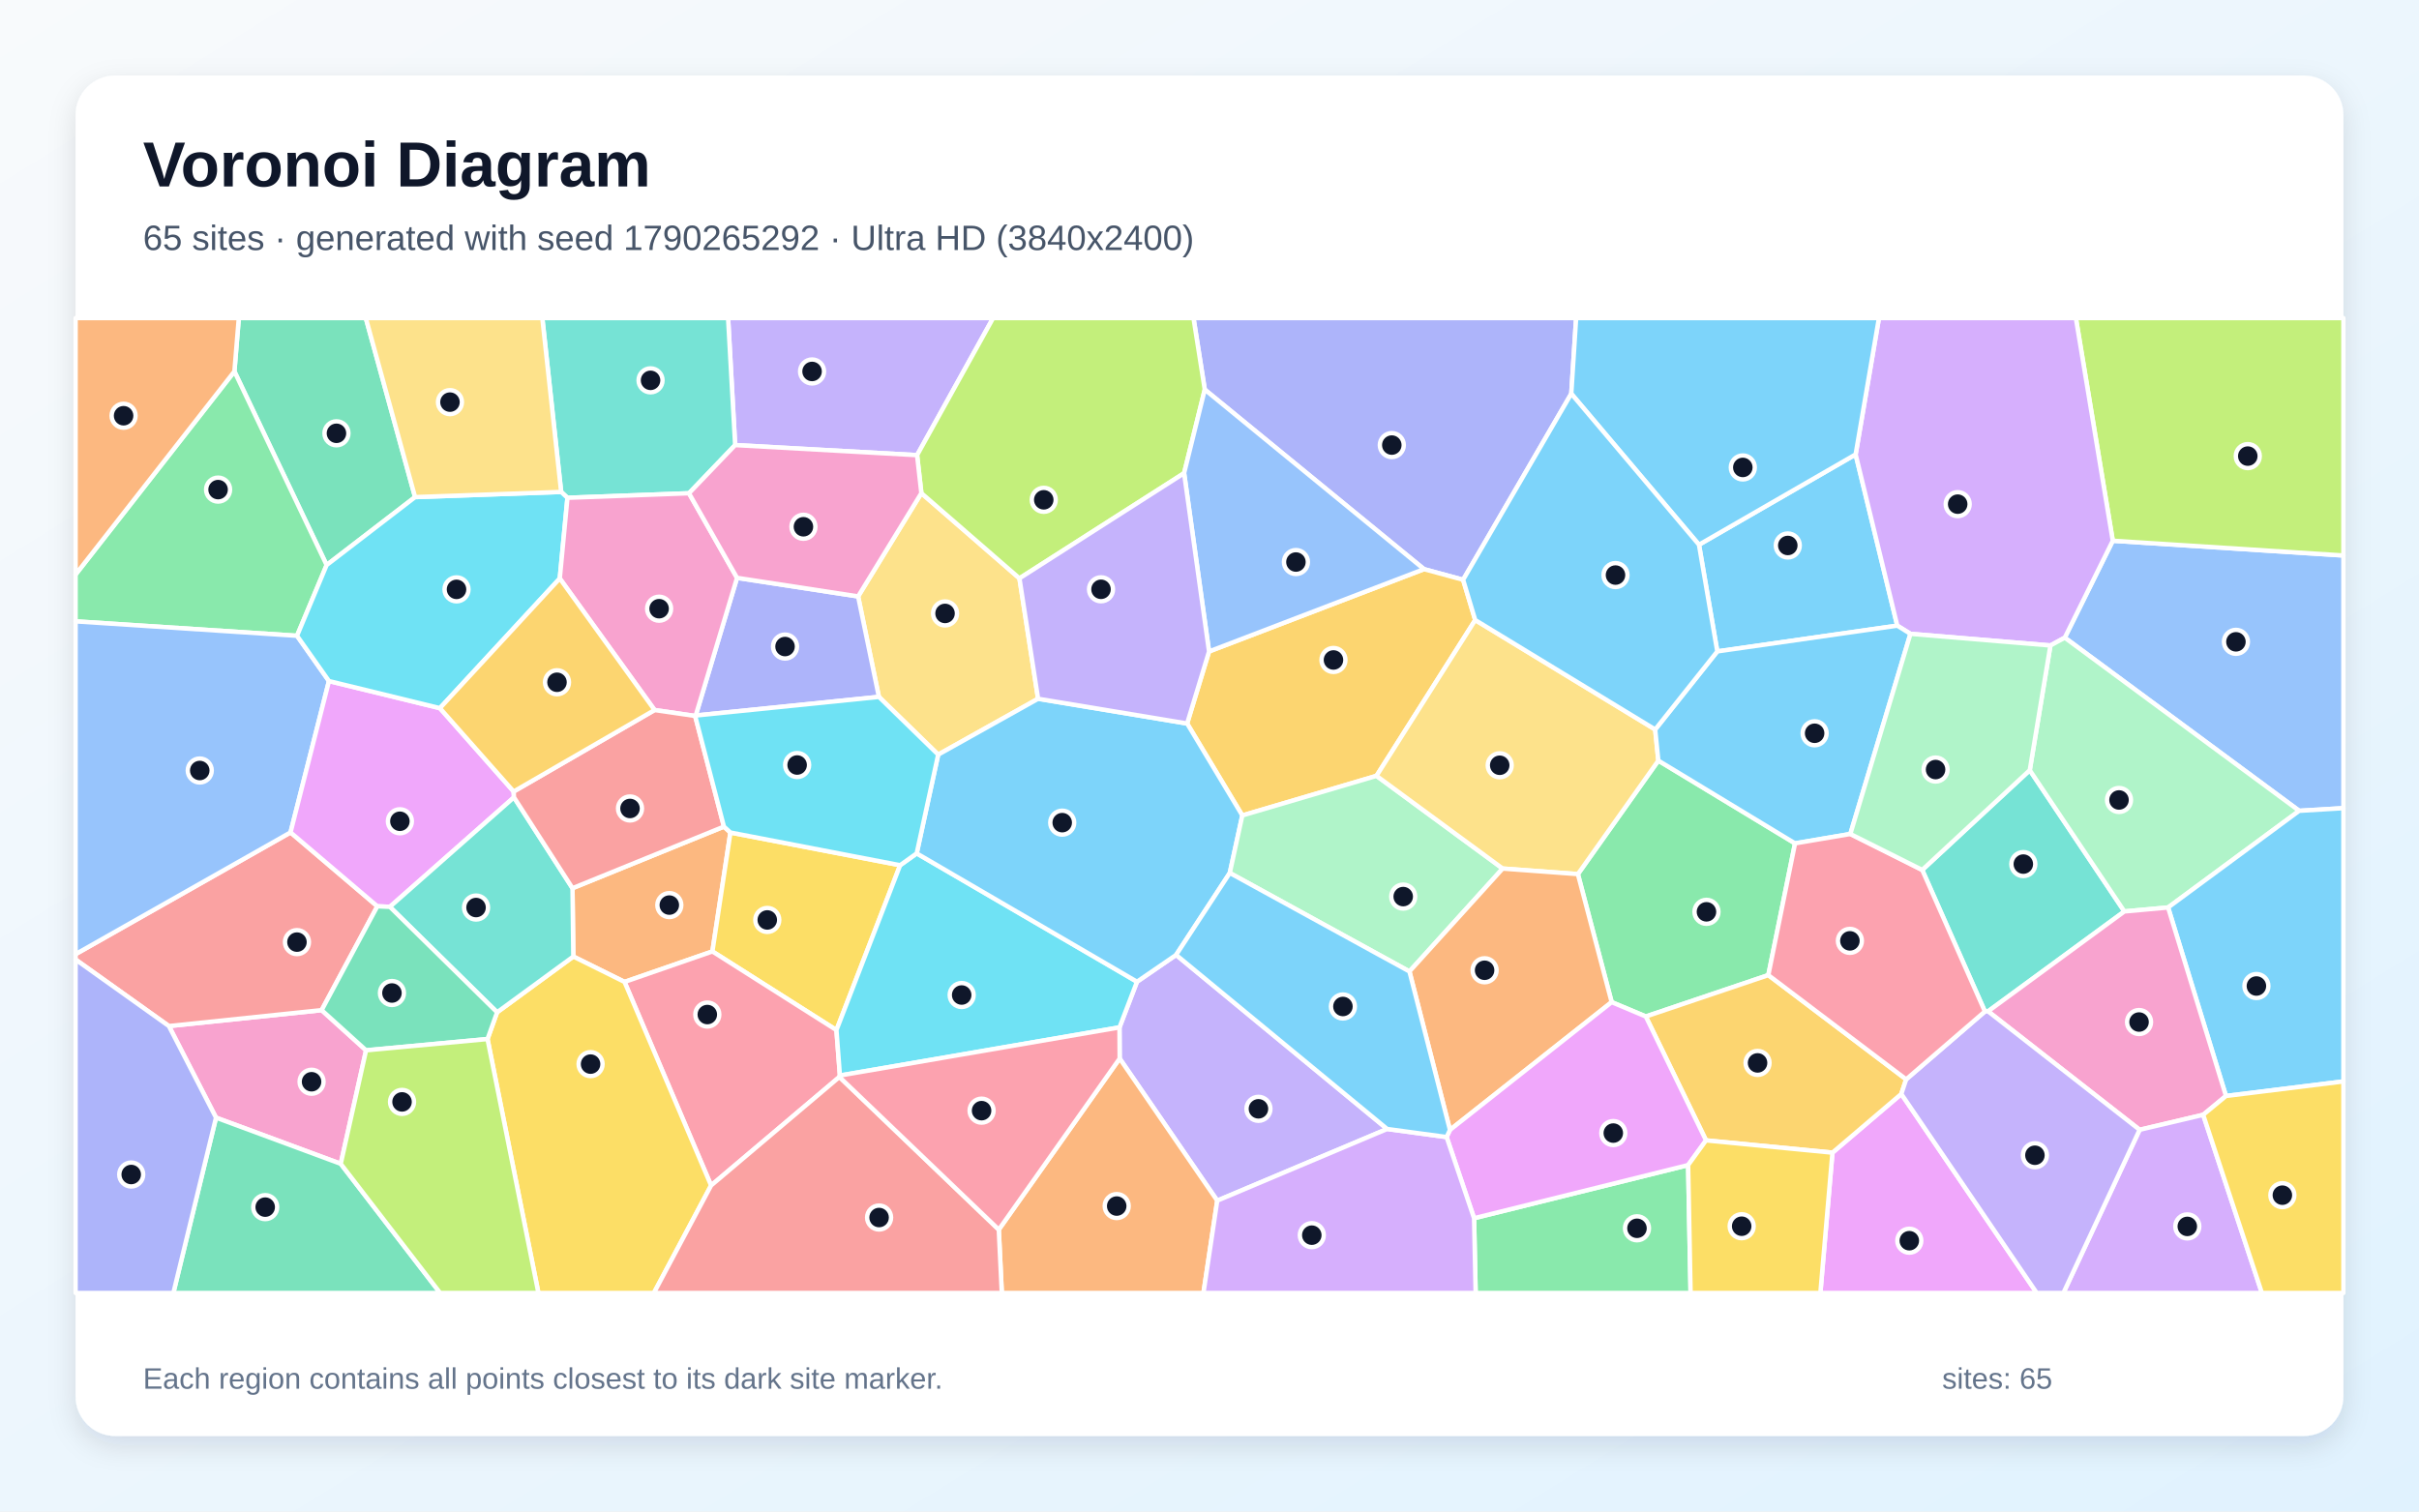
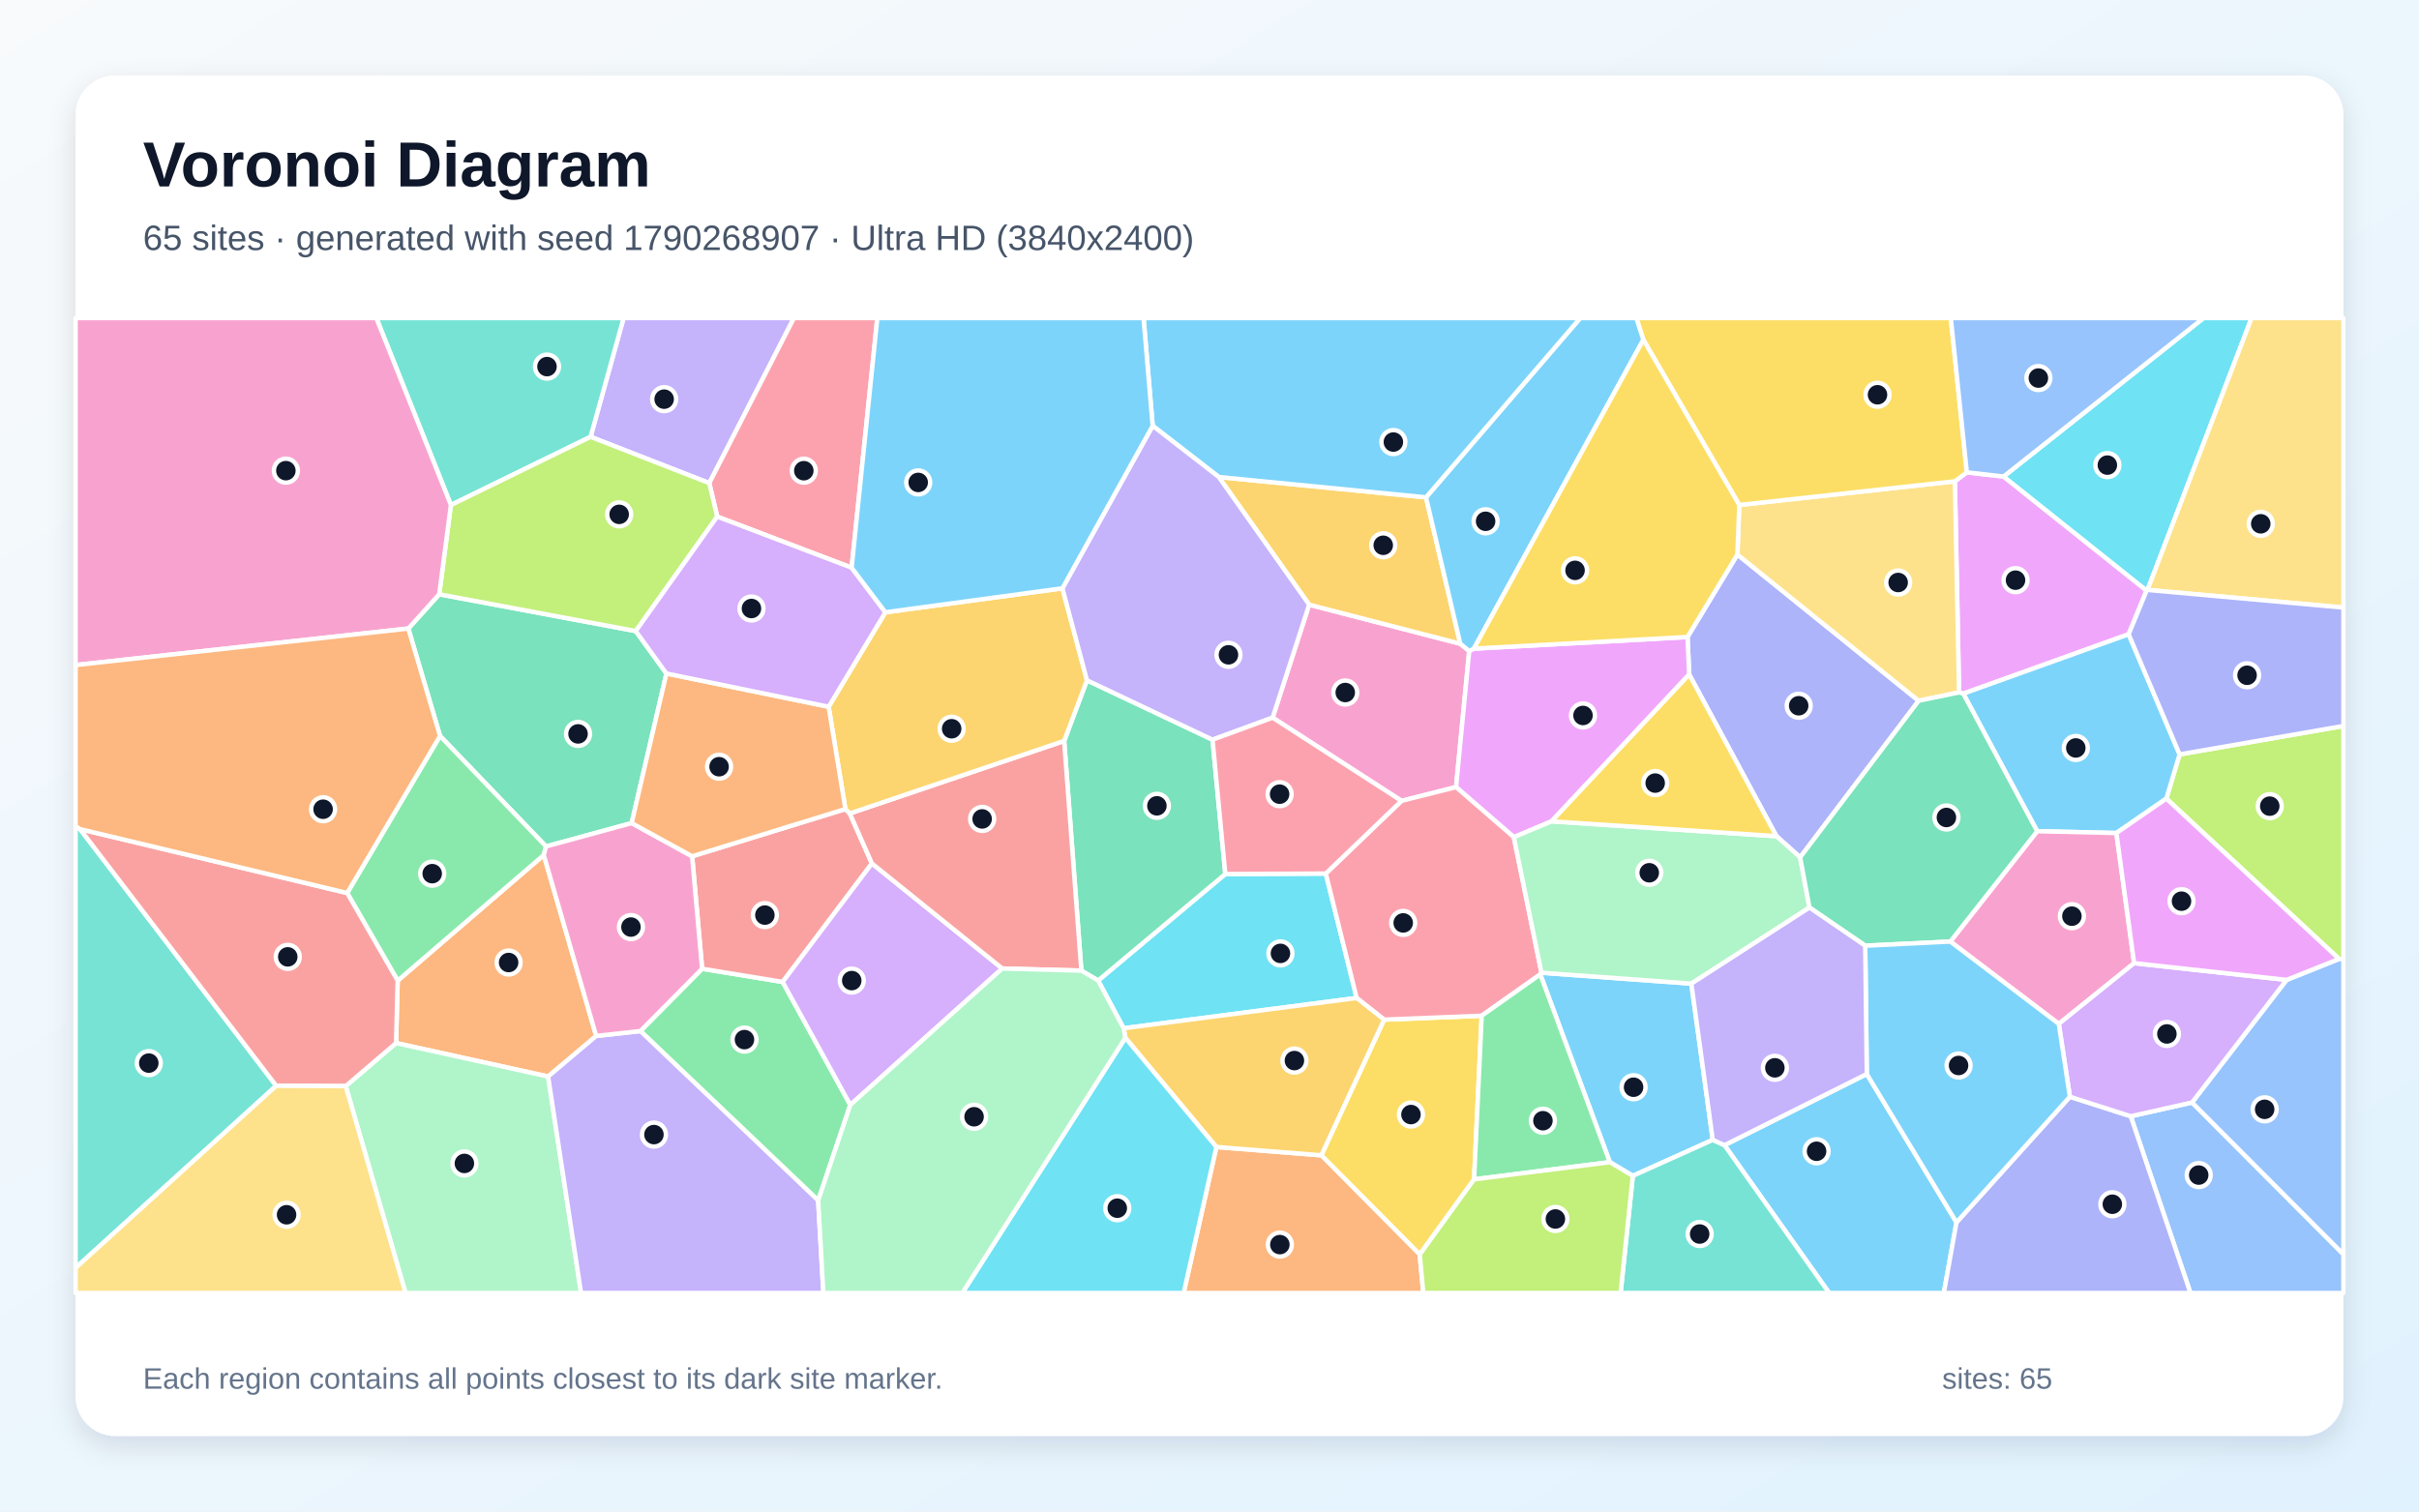
<svg xmlns="http://www.w3.org/2000/svg" width="3840" height="2400" viewBox="0 0 3840 2400" role="img" aria-labelledby="title description">
  <defs>
    <linearGradient id="background" x1="0" y1="0" x2="1" y2="1">
      <stop stop-color="#F8FAFC" />
      <stop offset="1" stop-color="#E0F2FE" />
    </linearGradient>
    <filter id="shadow" x="-5%" y="-5%" width="110%" height="110%">
      <feDropShadow dx="0" dy="15" stdDeviation="22" flood-color="#0F172A" flood-opacity=".12" />
    </filter>
  </defs>
  <rect width="3840" height="2400" fill="url(#background)" />
  <rect x="120" y="120" width="3600" height="2160" rx="63" fill="#FFFFFF" filter="url(#shadow)" />
  <g font-family="Arial, sans-serif">
    <text x="227" y="296" font-size="101" font-weight="700" fill="#0F172A">Voronoi Diagram</text>
-     <text x="227" y="397" font-size="56" fill="#475569">65 sites · generated with seed 1790265292 · Ultra HD (3840x2400)</text>
+     <text x="227" y="397" font-size="56" fill="#475569">65 sites · generated with seed 1790268907 · Ultra HD (3840x2400)</text>
  </g>
  <g stroke="#FFFFFF" stroke-width="7" stroke-linejoin="round">
-     <polygon points="2697.0,864.9 2945.7,721.5 3011.8,993.4 2726.1,1034.3" fill="#38BDF8" fill-opacity="0.65" />
-     <polygon points="2202.0,1792.6 1932.3,1906.4 1777.4,1680.7 1777.1,1631.3 1804.9,1558.8 1867.0,1516.2" fill="#A78BFA" fill-opacity="0.65" />
-     <polygon points="540.9,1847.9 342.9,1774.6 268.1,1629.2 510.6,1603.9 581.1,1667.7" fill="#F472B6" fill-opacity="0.65" />
-     <polygon points="991.4,1559.1 910.1,1518.8 908.8,1410.3 1149.2,1312.5 1159.5,1321.9 1130.9,1510.7" fill="#FB923C" fill-opacity="0.65" />
-     <polygon points="1428.9,1373.8 1327.8,1635.6 1130.9,1510.7 1159.5,1321.9" fill="#FACC15" fill-opacity="0.65" />
-     <polygon points="2807.1,1548.3 2612.6,1614.0 2558.4,1591.2 2504.8,1387.9 2632.5,1207.7 2849.5,1339.1" fill="#4ADE80" fill-opacity="0.65" />
-     <polygon points="3051.4,1381.3 3222.1,1222.9 3372.3,1447.2 3155.9,1605.8 3150.9,1606.0" fill="#2DD4BF" fill-opacity="0.65" />
-     <polygon points="3649.8,1287.4 3277.7,1012.5 3353.9,858.6 3720.0,882.0 3720.0,1283.2" fill="#60A5FA" fill-opacity="0.65" />
-     <polygon points="2908.9,1830.2 3018.2,1737.0 3233.2,2053.0 2889.7,2053.0" fill="#E879F9" fill-opacity="0.65" />
-     <polygon points="658.9,789.3 518.5,897.2 372.1,589.7 379.1,505.0 580.7,505.0" fill="#34D399" fill-opacity="0.65" />
-     <polygon points="461.2,1321.7 599.0,1439.0 510.6,1603.9 268.1,1629.2 120.0,1523.6 120.0,1515.0" fill="#F87171" fill-opacity="0.65" />
-     <polygon points="2494.3,625.1 2322.6,920.6 2260.5,903.7 1912.5,618.6 1894.6,505.0 2502.0,505.0" fill="#818CF8" fill-opacity="0.65" />
-     <polygon points="2341.8,984.5 2185.1,1231.9 1972.1,1294.8 1884.5,1148.8 1919.3,1034.4 2260.5,903.7 2322.6,920.6" fill="#FBBF24" fill-opacity="0.65" />
-     <polygon points="3353.9,858.6 3295.3,505.0 3720.0,505.0 3720.0,882.0" fill="#A3E635" fill-opacity="0.65" />
-     <polygon points="3353.9,858.6 3277.7,1012.5 3254.9,1024.9 3032.7,1006.4 3011.8,993.4 2945.7,721.5 2982.7,505.0 3295.3,505.0" fill="#C084FC" fill-opacity="0.65" />
-     <polygon points="1332.5,1710.0 1128.8,1882.3 991.4,1559.1 1130.9,1510.7 1327.8,1635.6 1333.3,1707.7" fill="#FB7185" fill-opacity="0.65" />
-     <polygon points="1333.3,1707.7 1327.8,1635.6 1428.9,1373.8 1455.2,1355.0 1804.9,1558.8 1777.1,1631.3" fill="#22D3EE" fill-opacity="0.65" />
-     <polygon points="3441.7,1440.9 3372.3,1447.2 3222.1,1222.9 3254.9,1024.9 3277.7,1012.5 3649.8,1287.4" fill="#86EFAC" fill-opacity="0.65" />
-     <polygon points="1462.6,783.0 1618.3,918.3 1647.9,1109.5 1489.3,1198.2 1395.2,1106.5 1362.2,947.0" fill="#FCD34D" fill-opacity="0.65" />
-     <polygon points="1455.2,1355.0 1489.3,1198.2 1647.9,1109.5 1884.5,1148.8 1972.1,1294.8 1952.2,1386.1 1867.0,1516.2 1804.9,1558.8" fill="#38BDF8" fill-opacity="0.65" />
-     <polygon points="3533.6,1740.2 3441.7,1440.9 3649.8,1287.4 3720.0,1283.2 3720.0,1717.1" fill="#38BDF8" fill-opacity="0.65" />
-     <polygon points="1455.8,722.7 1167.0,706.7 1155.8,505.0 1576.5,505.0" fill="#A78BFA" fill-opacity="0.65" />
-     <polygon points="3497.4,1770.1 3396.5,1793.9 3155.9,1605.8 3372.3,1447.2 3441.7,1440.9 3533.6,1740.2" fill="#F472B6" fill-opacity="0.65" />
-     <polygon points="1585.5,1952.4 1777.4,1680.7 1932.3,1906.4 1910.4,2053.0 1590.3,2053.0" fill="#FB923C" fill-opacity="0.65" />
-     <polygon points="773.9,1649.8 789.1,1607.3 910.1,1518.8 991.4,1559.1 1128.8,1882.3 1038.0,2053.0 854.7,2053.0" fill="#FACC15" fill-opacity="0.65" />
-     <polygon points="372.1,589.7 518.5,897.2 471.5,1009.5 120.0,986.6 120.0,912.2" fill="#4ADE80" fill-opacity="0.65" />
-     <polygon points="1167.0,706.7 1093.7,783.2 900.8,790.4 890.8,781.1 860.9,505.0 1155.8,505.0" fill="#2DD4BF" fill-opacity="0.65" />
-     <polygon points="471.5,1009.5 522.2,1081.4 461.2,1321.7 120.0,1515.0 120.0,986.6" fill="#60A5FA" fill-opacity="0.65" />
-     <polygon points="815.4,1256.8 815.9,1266.0 618.9,1439.9 599.0,1439.0 461.2,1321.7 522.2,1081.4 698.3,1124.4" fill="#E879F9" fill-opacity="0.65" />
-     <polygon points="342.9,1774.6 540.9,1847.9 698.7,2053.0 275.2,2053.0" fill="#34D399" fill-opacity="0.65" />
-     <polygon points="1128.8,1882.3 1332.5,1710.0 1585.5,1952.4 1590.3,2053.0 1038.0,2053.0" fill="#F87171" fill-opacity="0.65" />
-     <polygon points="1104.4,1136.1 1170.0,917.5 1362.2,947.0 1395.2,1106.5" fill="#818CF8" fill-opacity="0.65" />
-     <polygon points="2708.2,1810.7 2612.6,1614.0 2807.1,1548.3 3025.9,1713.8 3018.2,1737.0 2908.9,1830.2" fill="#FBBF24" fill-opacity="0.65" />
-     <polygon points="1912.5,618.6 1879.7,751.3 1618.3,918.3 1462.6,783.0 1455.8,722.7 1576.5,505.0 1894.6,505.0" fill="#A3E635" fill-opacity="0.65" />
-     <polygon points="3396.5,1793.9 3497.4,1770.1 3590.6,2053.0 3275.5,2053.0" fill="#C084FC" fill-opacity="0.65" />
-     <polygon points="1332.5,1710.0 1333.3,1707.7 1777.1,1631.3 1777.4,1680.7 1585.5,1952.4" fill="#FB7185" fill-opacity="0.65" />
-     <polygon points="890.8,781.1 900.8,790.4 888.6,918.5 698.3,1124.4 522.2,1081.4 471.5,1009.5 518.5,897.2 658.9,789.3" fill="#22D3EE" fill-opacity="0.65" />
-     <polygon points="1952.2,1386.1 1972.1,1294.8 2185.1,1231.9 2385.4,1379.1 2237.4,1542.5" fill="#86EFAC" fill-opacity="0.65" />
-     <polygon points="2627.5,1158.3 2632.5,1207.7 2504.8,1387.9 2385.4,1379.1 2185.1,1231.9 2341.8,984.5" fill="#FCD34D" fill-opacity="0.65" />
-     <polygon points="2494.3,625.1 2502.0,505.0 2982.7,505.0 2945.7,721.5 2697.0,864.9" fill="#38BDF8" fill-opacity="0.65" />
-     <polygon points="3032.7,1006.4 2937.3,1324.2 2849.5,1339.1 2632.5,1207.7 2627.5,1158.3 2726.1,1034.3 3011.8,993.4" fill="#38BDF8" fill-opacity="0.65" />
-     <polygon points="3018.2,1737.0 3025.9,1713.8 3150.9,1606.0 3155.9,1605.8 3396.5,1793.9 3275.5,2053.0 3233.2,2053.0" fill="#A78BFA" fill-opacity="0.65" />
-     <polygon points="1103.5,1136.8 1039.1,1127.4 888.6,918.5 900.8,790.4 1093.7,783.2 1170.0,917.5 1104.4,1136.1" fill="#F472B6" fill-opacity="0.65" />
-     <polygon points="2301.7,1794.1 2237.4,1542.5 2385.4,1379.1 2504.8,1387.9 2558.4,1591.2" fill="#FB923C" fill-opacity="0.65" />
-     <polygon points="3497.4,1770.1 3533.6,1740.2 3720.0,1717.1 3720.0,2053.0 3590.6,2053.0" fill="#FACC15" fill-opacity="0.65" />
-     <polygon points="2340.0,1934.3 2679.8,1849.9 2683.7,2053.0 2342.5,2053.0" fill="#4ADE80" fill-opacity="0.65" />
-     <polygon points="618.9,1439.9 815.9,1266.0 908.8,1410.3 910.1,1518.8 789.1,1607.3" fill="#2DD4BF" fill-opacity="0.65" />
-     <polygon points="1919.3,1034.4 1879.7,751.3 1912.5,618.6 2260.5,903.7" fill="#60A5FA" fill-opacity="0.65" />
-     <polygon points="2679.8,1849.9 2340.0,1934.3 2296.4,1805.4 2301.7,1794.1 2558.4,1591.2 2612.6,1614.0 2708.2,1810.7" fill="#E879F9" fill-opacity="0.65" />
-     <polygon points="789.1,1607.3 773.9,1649.8 581.1,1667.7 510.6,1603.9 599.0,1439.0 618.9,1439.9" fill="#34D399" fill-opacity="0.65" />
-     <polygon points="1039.1,1127.4 1103.5,1136.8 1149.2,1312.5 908.8,1410.3 815.9,1266.0 815.4,1256.8" fill="#F87171" fill-opacity="0.65" />
-     <polygon points="120.0,1523.6 268.1,1629.2 342.9,1774.6 275.2,2053.0 120.0,2053.0" fill="#818CF8" fill-opacity="0.65" />
-     <polygon points="888.6,918.5 1039.1,1127.4 815.4,1256.8 698.3,1124.4" fill="#FBBF24" fill-opacity="0.65" />
-     <polygon points="540.9,1847.9 581.1,1667.7 773.9,1649.8 854.7,2053.0 698.7,2053.0" fill="#A3E635" fill-opacity="0.65" />
-     <polygon points="1932.3,1906.4 2202.0,1792.6 2296.4,1805.4 2340.0,1934.3 2342.5,2053.0 1910.4,2053.0" fill="#C084FC" fill-opacity="0.65" />
-     <polygon points="3025.9,1713.8 2807.1,1548.3 2849.5,1339.1 2937.3,1324.2 3051.4,1381.3 3150.9,1606.0" fill="#FB7185" fill-opacity="0.65" />
-     <polygon points="1103.5,1136.8 1104.4,1136.1 1395.2,1106.5 1489.3,1198.2 1455.2,1355.0 1428.9,1373.8 1159.5,1321.9 1149.2,1312.5" fill="#22D3EE" fill-opacity="0.65" />
-     <polygon points="2937.3,1324.2 3032.7,1006.4 3254.9,1024.9 3222.1,1222.9 3051.4,1381.3" fill="#86EFAC" fill-opacity="0.65" />
-     <polygon points="890.8,781.1 658.9,789.3 580.7,505.0 860.9,505.0" fill="#FCD34D" fill-opacity="0.65" />
-     <polygon points="2627.5,1158.3 2341.8,984.5 2322.6,920.6 2494.3,625.1 2697.0,864.9 2726.1,1034.3" fill="#38BDF8" fill-opacity="0.65" />
-     <polygon points="2301.7,1794.1 2296.4,1805.4 2202.0,1792.6 1867.0,1516.2 1952.2,1386.1 2237.4,1542.5" fill="#38BDF8" fill-opacity="0.65" />
-     <polygon points="1879.7,751.3 1919.3,1034.4 1884.5,1148.8 1647.9,1109.5 1618.3,918.3" fill="#A78BFA" fill-opacity="0.65" />
-     <polygon points="1170.0,917.5 1093.7,783.2 1167.0,706.7 1455.8,722.7 1462.6,783.0 1362.2,947.0" fill="#F472B6" fill-opacity="0.65" />
-     <polygon points="372.1,589.7 120.0,912.2 120.0,505.0 379.1,505.0" fill="#FB923C" fill-opacity="0.65" />
-     <polygon points="2679.8,1849.9 2708.2,1810.7 2908.9,1830.2 2889.7,2053.0 2683.7,2053.0" fill="#FACC15" fill-opacity="0.65" />
+     <polygon points="2718.9,1809.9 2592.0,1867.0 2555.5,1845.3 2445.1,1547.1 2447.0,1544.5 2684.9,1561.8" fill="#38BDF8" fill-opacity="0.65" />
+     <polygon points="1125.9,767.1 937.5,693.6 989.9,505.0 1260.3,505.0" fill="#A78BFA" fill-opacity="0.65" />
+     <polygon points="2332.3,1033.7 2311.4,1249.8 2224.8,1271.6 2020.2,1139.5 2078.2,960.1 2318.1,1022.1" fill="#F472B6" fill-opacity="0.65" />
+     <polygon points="946.4,1644.9 870.1,1709.3 628.7,1656.2 631.3,1557.1 863.2,1357.6" fill="#FB923C" fill-opacity="0.65" />
+     <polygon points="2253.7,1991.9 2097.5,1834.4 2197.2,1619.0 2352.1,1612.8 2340.0,1872.6" fill="#FACC15" fill-opacity="0.65" />
+     <polygon points="1298.8,1906.1 1016.6,1637.1 1114.6,1538.2 1242.4,1559.1 1349.8,1754.4" fill="#4ADE80" fill-opacity="0.65" />
+     <polygon points="715.8,801.9 597.4,505.0 989.9,505.0 937.5,693.6" fill="#2DD4BF" fill-opacity="0.65" />
+     <polygon points="3382.4,1772.4 3479.7,1750.5 3720.0,1991.5 3720.0,2053.0 3477.2,2053.0" fill="#60A5FA" fill-opacity="0.65" />
+     <polygon points="3180.6,756.6 3407.6,937.7 3379.1,1007.1 3116.6,1101.4 3109.9,1099.4 3103.2,764.2 3122.2,750.0" fill="#E879F9" fill-opacity="0.65" />
+     <polygon points="648.2,998.0 697.2,943.6 1009.2,1002.0 1057.9,1069.4 1002.7,1306.9 866.8,1344.0 698.5,1168.5" fill="#34D399" fill-opacity="0.65" />
+     <polygon points="1342.0,1284.6 1349.0,1291.6 1384.1,1371.0 1242.4,1559.1 1114.6,1538.2 1098.7,1359.6" fill="#F87171" fill-opacity="0.65" />
+     <polygon points="2857.6,1361.3 2820.0,1327.7 2681.5,1070.9 2678.8,1011.4 2758.0,880.5 3045.7,1112.7" fill="#818CF8" fill-opacity="0.65" />
+     <polygon points="1934.7,757.4 2263.7,789.7 2318.1,1022.1 2078.2,960.1" fill="#FBBF24" fill-opacity="0.65" />
+     <polygon points="3713.1,1522.6 3438.9,1268.0 3460.0,1197.8 3720.0,1152.7 3720.0,1522.7" fill="#A3E635" fill-opacity="0.65" />
+     <polygon points="1349.8,1754.4 1242.4,1559.1 1384.1,1371.0 1591.0,1537.8" fill="#C084FC" fill-opacity="0.65" />
+     <polygon points="1351.9,901.4 1138.5,820.3 1125.9,767.1 1260.3,505.0 1392.7,505.0" fill="#FB7185" fill-opacity="0.65" />
+     <polygon points="1783.7,1632.7 1743.2,1556.9 1945.1,1387.8 2104.6,1387.0 2153.6,1584.6" fill="#22D3EE" fill-opacity="0.65" />
+     <polygon points="548.8,1724.5 628.7,1656.2 870.1,1709.3 922.4,2053.0 643.7,2053.0" fill="#86EFAC" fill-opacity="0.65" />
+     <polygon points="2761.0,801.8 3103.2,764.2 3109.9,1099.4 3045.7,1112.7 2758.0,880.5" fill="#FCD34D" fill-opacity="0.65" />
+     <polygon points="2737.5,1818.3 2963.4,1705.3 3105.8,1940.9 3085.7,2053.0 2903.7,2053.0" fill="#38BDF8" fill-opacity="0.65" />
+     <polygon points="3460.0,1197.8 3438.9,1268.0 3359.6,1322.7 3233.9,1319.8 3116.6,1101.4 3379.1,1007.1" fill="#38BDF8" fill-opacity="0.65" />
+     <polygon points="870.1,1709.3 946.4,1644.9 1016.6,1637.1 1298.8,1906.1 1307.0,2053.0 922.4,2053.0" fill="#A78BFA" fill-opacity="0.65" />
+     <polygon points="3096.0,1495.0 3233.9,1319.8 3359.6,1322.7 3387.8,1529.3 3268.2,1625.7" fill="#F472B6" fill-opacity="0.65" />
+     <polygon points="1930.9,1821.2 2097.5,1834.4 2253.7,1991.9 2259.4,2053.0 1879.0,2053.0" fill="#FB923C" fill-opacity="0.65" />
+     <polygon points="3122.2,750.0 3103.2,764.2 2761.0,801.8 2608.7,539.5 2597.6,505.0 3096.8,505.0" fill="#FACC15" fill-opacity="0.65" />
+     <polygon points="698.5,1168.5 866.8,1344.0 863.2,1357.6 631.3,1557.1 551.1,1417.9" fill="#4ADE80" fill-opacity="0.65" />
+     <polygon points="2592.0,1867.0 2718.9,1809.9 2737.5,1818.3 2903.7,2053.0 2572.6,2053.0" fill="#2DD4BF" fill-opacity="0.65" />
+     <polygon points="3479.7,1750.5 3629.8,1555.9 3713.1,1522.6 3720.0,1522.7 3720.0,1991.5" fill="#60A5FA" fill-opacity="0.65" />
+     <polygon points="2339.7,1029.9 2678.8,1011.4 2681.5,1070.9 2463.0,1304.1 2403.1,1329.3 2311.4,1249.8 2332.3,1033.7" fill="#E879F9" fill-opacity="0.65" />
+     <polygon points="1945.1,1387.8 1743.2,1556.9 1716.6,1541.2 1689.3,1176.4 1725.5,1080.2 1924.8,1174.5" fill="#34D399" fill-opacity="0.65" />
+     <polygon points="1689.3,1176.4 1716.6,1541.2 1591.0,1537.8 1384.1,1371.0 1349.0,1291.6" fill="#F87171" fill-opacity="0.65" />
+     <polygon points="3105.8,1940.9 3285.8,1741.4 3382.4,1772.4 3477.2,2053.0 3085.7,2053.0" fill="#818CF8" fill-opacity="0.65" />
+     <polygon points="1686.5,934.1 1725.5,1080.2 1689.3,1176.4 1349.0,1291.6 1342.0,1284.6 1315.4,1122.2 1405.5,972.2" fill="#FBBF24" fill-opacity="0.65" />
+     <polygon points="1138.5,820.3 1009.2,1002.0 697.2,943.6 715.8,801.9 937.5,693.6 1125.9,767.1" fill="#A3E635" fill-opacity="0.65" />
+     <polygon points="3629.8,1555.9 3479.7,1750.5 3382.4,1772.4 3285.8,1741.4 3268.2,1625.7 3387.8,1529.3" fill="#C084FC" fill-opacity="0.65" />
+     <polygon points="2352.1,1612.8 2197.2,1619.0 2153.6,1584.6 2104.6,1387.0 2224.8,1271.6 2311.4,1249.8 2403.1,1329.3 2447.0,1544.5 2445.1,1547.1" fill="#FB7185" fill-opacity="0.65" />
+     <polygon points="3409.0,936.7 3407.6,937.7 3180.6,756.6 3497.9,505.0 3574.2,505.0" fill="#22D3EE" fill-opacity="0.65" />
+     <polygon points="2403.1,1329.3 2463.0,1304.1 2820.0,1327.7 2857.6,1361.3 2872.4,1441.0 2684.9,1561.8 2447.0,1544.5" fill="#86EFAC" fill-opacity="0.65" />
+     <polygon points="3409.0,936.7 3574.2,505.0 3720.0,505.0 3720.0,964.7" fill="#FCD34D" fill-opacity="0.65" />
+     <polygon points="2608.7,539.5 2339.7,1029.9 2332.3,1033.7 2318.1,1022.1 2263.7,789.7 2508.5,505.0 2597.6,505.0" fill="#38BDF8" fill-opacity="0.65" />
+     <polygon points="2263.7,789.7 1934.7,757.4 1829.8,676.1 1815.3,505.0 2508.5,505.0" fill="#38BDF8" fill-opacity="0.65" />
+     <polygon points="1924.8,1174.5 1725.5,1080.2 1686.5,934.1 1829.8,676.1 1934.7,757.4 2078.2,960.1 2020.2,1139.5" fill="#A78BFA" fill-opacity="0.65" />
+     <polygon points="866.8,1344.0 1002.7,1306.9 1098.7,1359.6 1114.6,1538.2 1016.6,1637.1 946.4,1644.9 863.2,1357.6" fill="#F472B6" fill-opacity="0.65" />
+     <polygon points="1315.4,1122.2 1342.0,1284.6 1098.7,1359.6 1002.7,1306.9 1057.9,1069.4" fill="#FB923C" fill-opacity="0.65" />
+     <polygon points="2608.7,539.5 2761.0,801.8 2758.0,880.5 2678.8,1011.4 2339.7,1029.9" fill="#FACC15" fill-opacity="0.65" />
+     <polygon points="2340.0,1872.6 2352.1,1612.8 2445.1,1547.1 2555.5,1845.3" fill="#4ADE80" fill-opacity="0.65" />
+     <polygon points="120.0,2013.2 120.0,1311.7 127.1,1316.5 438.5,1724.0" fill="#2DD4BF" fill-opacity="0.65" />
+     <polygon points="3180.6,756.6 3122.2,750.0 3096.8,505.0 3497.9,505.0" fill="#60A5FA" fill-opacity="0.65" />
+     <polygon points="3629.8,1555.9 3387.8,1529.3 3359.6,1322.7 3438.9,1268.0 3713.1,1522.6" fill="#E879F9" fill-opacity="0.65" />
+     <polygon points="3233.9,1319.8 3096.0,1495.0 2960.9,1501.6 2872.4,1441.0 2857.6,1361.3 3045.7,1112.7 3109.9,1099.4 3116.6,1101.4" fill="#34D399" fill-opacity="0.65" />
+     <polygon points="438.5,1724.0 127.1,1316.5 551.1,1417.9 631.3,1557.1 628.7,1656.2 548.8,1724.5" fill="#F87171" fill-opacity="0.65" />
+     <polygon points="3460.0,1197.8 3379.1,1007.1 3407.6,937.7 3409.0,936.7 3720.0,964.7 3720.0,1152.7" fill="#818CF8" fill-opacity="0.65" />
+     <polygon points="1930.9,1821.2 1786.4,1647.9 1783.7,1632.7 2153.6,1584.6 2197.2,1619.0 2097.5,1834.4" fill="#FBBF24" fill-opacity="0.65" />
+     <polygon points="2253.7,1991.9 2340.0,1872.6 2555.5,1845.3 2592.0,1867.0 2572.6,2053.0 2259.4,2053.0" fill="#A3E635" fill-opacity="0.65" />
+     <polygon points="1405.5,972.2 1315.4,1122.2 1057.9,1069.4 1009.2,1002.0 1138.5,820.3 1351.9,901.4" fill="#C084FC" fill-opacity="0.65" />
+     <polygon points="2104.6,1387.0 1945.1,1387.8 1924.8,1174.5 2020.2,1139.5 2224.8,1271.6" fill="#FB7185" fill-opacity="0.65" />
+     <polygon points="1786.4,1647.9 1930.9,1821.2 1879.0,2053.0 1527.6,2053.0" fill="#22D3EE" fill-opacity="0.65" />
+     <polygon points="1298.8,1906.1 1349.8,1754.4 1591.0,1537.8 1716.6,1541.2 1743.2,1556.9 1783.7,1632.7 1786.4,1647.9 1527.6,2053.0 1307.0,2053.0" fill="#86EFAC" fill-opacity="0.65" />
+     <polygon points="120.0,2013.2 438.5,1724.0 548.8,1724.5 643.7,2053.0 120.0,2053.0" fill="#FCD34D" fill-opacity="0.65" />
+     <polygon points="3285.8,1741.4 3105.8,1940.9 2963.4,1705.3 2960.9,1501.6 3096.0,1495.0 3268.2,1625.7" fill="#38BDF8" fill-opacity="0.65" />
+     <polygon points="1686.5,934.1 1405.5,972.2 1351.9,901.4 1392.7,505.0 1815.3,505.0 1829.8,676.1" fill="#38BDF8" fill-opacity="0.65" />
+     <polygon points="2960.9,1501.6 2963.4,1705.3 2737.5,1818.3 2718.9,1809.9 2684.9,1561.8 2872.4,1441.0" fill="#A78BFA" fill-opacity="0.65" />
+     <polygon points="715.8,801.9 697.2,943.6 648.2,998.0 120.0,1056.0 120.0,505.0 597.4,505.0" fill="#F472B6" fill-opacity="0.65" />
+     <polygon points="551.1,1417.9 127.1,1316.5 120.0,1311.7 120.0,1056.0 648.2,998.0 698.5,1168.5" fill="#FB923C" fill-opacity="0.65" />
+     <polygon points="2463.0,1304.1 2681.5,1070.9 2820.0,1327.7" fill="#FACC15" fill-opacity="0.65" />
  </g>
  <g>
-     <circle cx="2838.0" cy="866.1" r="19" fill="#0F172A" stroke="#FFFFFF" stroke-width="7" />
-     <circle cx="1997.7" cy="1760.6" r="19" fill="#0F172A" stroke="#FFFFFF" stroke-width="7" />
-     <circle cx="494.6" cy="1717.6" r="19" fill="#0F172A" stroke="#FFFFFF" stroke-width="7" />
-     <circle cx="1062.5" cy="1437.1" r="19" fill="#0F172A" stroke="#FFFFFF" stroke-width="7" />
-     <circle cx="1218.0" cy="1460.7" r="19" fill="#0F172A" stroke="#FFFFFF" stroke-width="7" />
-     <circle cx="2708.9" cy="1447.8" r="19" fill="#0F172A" stroke="#FFFFFF" stroke-width="7" />
-     <circle cx="3211.9" cy="1372.0" r="19" fill="#0F172A" stroke="#FFFFFF" stroke-width="7" />
-     <circle cx="3549.4" cy="1019.1" r="19" fill="#0F172A" stroke="#FFFFFF" stroke-width="7" />
-     <circle cx="3030.9" cy="1970.0" r="19" fill="#0F172A" stroke="#FFFFFF" stroke-width="7" />
-     <circle cx="534.1" cy="688.0" r="19" fill="#0F172A" stroke="#FFFFFF" stroke-width="7" />
-     <circle cx="471.4" cy="1495.9" r="19" fill="#0F172A" stroke="#FFFFFF" stroke-width="7" />
-     <circle cx="2209.4" cy="706.7" r="19" fill="#0F172A" stroke="#FFFFFF" stroke-width="7" />
-     <circle cx="2116.8" cy="1047.9" r="19" fill="#0F172A" stroke="#FFFFFF" stroke-width="7" />
-     <circle cx="3568.2" cy="724.2" r="19" fill="#0F172A" stroke="#FFFFFF" stroke-width="7" />
-     <circle cx="3107.7" cy="800.5" r="19" fill="#0F172A" stroke="#FFFFFF" stroke-width="7" />
-     <circle cx="1122.8" cy="1610.9" r="19" fill="#0F172A" stroke="#FFFFFF" stroke-width="7" />
-     <circle cx="1526.6" cy="1579.9" r="19" fill="#0F172A" stroke="#FFFFFF" stroke-width="7" />
-     <circle cx="3363.8" cy="1270.2" r="19" fill="#0F172A" stroke="#FFFFFF" stroke-width="7" />
-     <circle cx="1500.2" cy="974.0" r="19" fill="#0F172A" stroke="#FFFFFF" stroke-width="7" />
-     <circle cx="1686.2" cy="1306.2" r="19" fill="#0F172A" stroke="#FFFFFF" stroke-width="7" />
-     <circle cx="3581.9" cy="1565.6" r="19" fill="#0F172A" stroke="#FFFFFF" stroke-width="7" />
-     <circle cx="1289.1" cy="589.8" r="19" fill="#0F172A" stroke="#FFFFFF" stroke-width="7" />
-     <circle cx="3395.6" cy="1622.8" r="19" fill="#0F172A" stroke="#FFFFFF" stroke-width="7" />
-     <circle cx="1772.7" cy="1915.0" r="19" fill="#0F172A" stroke="#FFFFFF" stroke-width="7" />
-     <circle cx="937.5" cy="1689.6" r="19" fill="#0F172A" stroke="#FFFFFF" stroke-width="7" />
-     <circle cx="346.2" cy="777.4" r="19" fill="#0F172A" stroke="#FFFFFF" stroke-width="7" />
-     <circle cx="1032.7" cy="603.9" r="19" fill="#0F172A" stroke="#FFFFFF" stroke-width="7" />
-     <circle cx="317.1" cy="1223.4" r="19" fill="#0F172A" stroke="#FFFFFF" stroke-width="7" />
-     <circle cx="634.8" cy="1304.0" r="19" fill="#0F172A" stroke="#FFFFFF" stroke-width="7" />
-     <circle cx="421.0" cy="1916.7" r="19" fill="#0F172A" stroke="#FFFFFF" stroke-width="7" />
-     <circle cx="1395.5" cy="1933.2" r="19" fill="#0F172A" stroke="#FFFFFF" stroke-width="7" />
-     <circle cx="1246.2" cy="1026.6" r="19" fill="#0F172A" stroke="#FFFFFF" stroke-width="7" />
-     <circle cx="2790.0" cy="1687.7" r="19" fill="#0F172A" stroke="#FFFFFF" stroke-width="7" />
-     <circle cx="1656.9" cy="793.6" r="19" fill="#0F172A" stroke="#FFFFFF" stroke-width="7" />
-     <circle cx="3472.2" cy="1947.3" r="19" fill="#0F172A" stroke="#FFFFFF" stroke-width="7" />
-     <circle cx="1558.2" cy="1763.5" r="19" fill="#0F172A" stroke="#FFFFFF" stroke-width="7" />
-     <circle cx="724.7" cy="935.8" r="19" fill="#0F172A" stroke="#FFFFFF" stroke-width="7" />
-     <circle cx="2227.5" cy="1423.6" r="19" fill="#0F172A" stroke="#FFFFFF" stroke-width="7" />
-     <circle cx="2380.7" cy="1215.1" r="19" fill="#0F172A" stroke="#FFFFFF" stroke-width="7" />
-     <circle cx="2766.6" cy="742.2" r="19" fill="#0F172A" stroke="#FFFFFF" stroke-width="7" />
-     <circle cx="2880.6" cy="1164.3" r="19" fill="#0F172A" stroke="#FFFFFF" stroke-width="7" />
-     <circle cx="3230.3" cy="1834.3" r="19" fill="#0F172A" stroke="#FFFFFF" stroke-width="7" />
-     <circle cx="1046.3" cy="966.5" r="19" fill="#0F172A" stroke="#FFFFFF" stroke-width="7" />
-     <circle cx="2356.7" cy="1540.6" r="19" fill="#0F172A" stroke="#FFFFFF" stroke-width="7" />
-     <circle cx="3623.1" cy="1897.7" r="19" fill="#0F172A" stroke="#FFFFFF" stroke-width="7" />
-     <circle cx="2598.6" cy="1950.3" r="19" fill="#0F172A" stroke="#FFFFFF" stroke-width="7" />
-     <circle cx="755.7" cy="1441.0" r="19" fill="#0F172A" stroke="#FFFFFF" stroke-width="7" />
-     <circle cx="2057.2" cy="892.4" r="19" fill="#0F172A" stroke="#FFFFFF" stroke-width="7" />
-     <circle cx="2561.0" cy="1799.1" r="19" fill="#0F172A" stroke="#FFFFFF" stroke-width="7" />
-     <circle cx="622.2" cy="1576.7" r="19" fill="#0F172A" stroke="#FFFFFF" stroke-width="7" />
-     <circle cx="1000.1" cy="1283.7" r="19" fill="#0F172A" stroke="#FFFFFF" stroke-width="7" />
-     <circle cx="208.3" cy="1864.9" r="19" fill="#0F172A" stroke="#FFFFFF" stroke-width="7" />
-     <circle cx="884.2" cy="1083.3" r="19" fill="#0F172A" stroke="#FFFFFF" stroke-width="7" />
-     <circle cx="638.2" cy="1749.6" r="19" fill="#0F172A" stroke="#FFFFFF" stroke-width="7" />
-     <circle cx="2082.4" cy="1961.2" r="19" fill="#0F172A" stroke="#FFFFFF" stroke-width="7" />
-     <circle cx="2936.6" cy="1493.9" r="19" fill="#0F172A" stroke="#FFFFFF" stroke-width="7" />
-     <circle cx="1265.4" cy="1214.7" r="19" fill="#0F172A" stroke="#FFFFFF" stroke-width="7" />
-     <circle cx="3072.6" cy="1221.9" r="19" fill="#0F172A" stroke="#FFFFFF" stroke-width="7" />
-     <circle cx="714.3" cy="638.5" r="19" fill="#0F172A" stroke="#FFFFFF" stroke-width="7" />
-     <circle cx="2564.5" cy="913.1" r="19" fill="#0F172A" stroke="#FFFFFF" stroke-width="7" />
-     <circle cx="2131.8" cy="1598.1" r="19" fill="#0F172A" stroke="#FFFFFF" stroke-width="7" />
-     <circle cx="1747.8" cy="935.7" r="19" fill="#0F172A" stroke="#FFFFFF" stroke-width="7" />
-     <circle cx="1275.4" cy="836.4" r="19" fill="#0F172A" stroke="#FFFFFF" stroke-width="7" />
-     <circle cx="196.2" cy="660.1" r="19" fill="#0F172A" stroke="#FFFFFF" stroke-width="7" />
-     <circle cx="2764.8" cy="1947.0" r="19" fill="#0F172A" stroke="#FFFFFF" stroke-width="7" />
+     <circle cx="2593.2" cy="1726.3" r="19" fill="#0F172A" stroke="#FFFFFF" stroke-width="7" />
+     <circle cx="1054.3" cy="633.8" r="19" fill="#0F172A" stroke="#FFFFFF" stroke-width="7" />
+     <circle cx="2135.5" cy="1099.6" r="19" fill="#0F172A" stroke="#FFFFFF" stroke-width="7" />
+     <circle cx="807.4" cy="1528.3" r="19" fill="#0F172A" stroke="#FFFFFF" stroke-width="7" />
+     <circle cx="2239.8" cy="1769.7" r="19" fill="#0F172A" stroke="#FFFFFF" stroke-width="7" />
+     <circle cx="1181.8" cy="1650.7" r="19" fill="#0F172A" stroke="#FFFFFF" stroke-width="7" />
+     <circle cx="868.3" cy="582.1" r="19" fill="#0F172A" stroke="#FFFFFF" stroke-width="7" />
+     <circle cx="3490.3" cy="1865.8" r="19" fill="#0F172A" stroke="#FFFFFF" stroke-width="7" />
+     <circle cx="3199.5" cy="921.2" r="19" fill="#0F172A" stroke="#FFFFFF" stroke-width="7" />
+     <circle cx="917.6" cy="1165.3" r="19" fill="#0F172A" stroke="#FFFFFF" stroke-width="7" />
+     <circle cx="1214.2" cy="1453.0" r="19" fill="#0F172A" stroke="#FFFFFF" stroke-width="7" />
+     <circle cx="2855.3" cy="1120.6" r="19" fill="#0F172A" stroke="#FFFFFF" stroke-width="7" />
+     <circle cx="2195.8" cy="865.8" r="19" fill="#0F172A" stroke="#FFFFFF" stroke-width="7" />
+     <circle cx="3603.1" cy="1280.0" r="19" fill="#0F172A" stroke="#FFFFFF" stroke-width="7" />
+     <circle cx="1352.1" cy="1557.0" r="19" fill="#0F172A" stroke="#FFFFFF" stroke-width="7" />
+     <circle cx="1276.0" cy="747.4" r="19" fill="#0F172A" stroke="#FFFFFF" stroke-width="7" />
+     <circle cx="2032.6" cy="1513.8" r="19" fill="#0F172A" stroke="#FFFFFF" stroke-width="7" />
+     <circle cx="737.2" cy="1847.3" r="19" fill="#0F172A" stroke="#FFFFFF" stroke-width="7" />
+     <circle cx="3013.2" cy="924.9" r="19" fill="#0F172A" stroke="#FFFFFF" stroke-width="7" />
+     <circle cx="2883.7" cy="1828.0" r="19" fill="#0F172A" stroke="#FFFFFF" stroke-width="7" />
+     <circle cx="3295.2" cy="1187.6" r="19" fill="#0F172A" stroke="#FFFFFF" stroke-width="7" />
+     <circle cx="1038.1" cy="1801.5" r="19" fill="#0F172A" stroke="#FFFFFF" stroke-width="7" />
+     <circle cx="3289.0" cy="1454.7" r="19" fill="#0F172A" stroke="#FFFFFF" stroke-width="7" />
+     <circle cx="2031.7" cy="1976.2" r="19" fill="#0F172A" stroke="#FFFFFF" stroke-width="7" />
+     <circle cx="2980.4" cy="626.8" r="19" fill="#0F172A" stroke="#FFFFFF" stroke-width="7" />
+     <circle cx="686.1" cy="1387.2" r="19" fill="#0F172A" stroke="#FFFFFF" stroke-width="7" />
+     <circle cx="2698.1" cy="1959.4" r="19" fill="#0F172A" stroke="#FFFFFF" stroke-width="7" />
+     <circle cx="3595.0" cy="1761.4" r="19" fill="#0F172A" stroke="#FFFFFF" stroke-width="7" />
+     <circle cx="2512.9" cy="1136.0" r="19" fill="#0F172A" stroke="#FFFFFF" stroke-width="7" />
+     <circle cx="1836.5" cy="1279.5" r="19" fill="#0F172A" stroke="#FFFFFF" stroke-width="7" />
+     <circle cx="1559.1" cy="1300.3" r="19" fill="#0F172A" stroke="#FFFFFF" stroke-width="7" />
+     <circle cx="3353.2" cy="1912.1" r="19" fill="#0F172A" stroke="#FFFFFF" stroke-width="7" />
+     <circle cx="1510.7" cy="1157.1" r="19" fill="#0F172A" stroke="#FFFFFF" stroke-width="7" />
+     <circle cx="982.9" cy="816.7" r="19" fill="#0F172A" stroke="#FFFFFF" stroke-width="7" />
+     <circle cx="3439.8" cy="1641.7" r="19" fill="#0F172A" stroke="#FFFFFF" stroke-width="7" />
+     <circle cx="2227.5" cy="1465.4" r="19" fill="#0F172A" stroke="#FFFFFF" stroke-width="7" />
+     <circle cx="3345.3" cy="738.5" r="19" fill="#0F172A" stroke="#FFFFFF" stroke-width="7" />
+     <circle cx="2618.1" cy="1385.8" r="19" fill="#0F172A" stroke="#FFFFFF" stroke-width="7" />
+     <circle cx="3588.8" cy="831.7" r="19" fill="#0F172A" stroke="#FFFFFF" stroke-width="7" />
+     <circle cx="2358.3" cy="827.7" r="19" fill="#0F172A" stroke="#FFFFFF" stroke-width="7" />
+     <circle cx="2211.9" cy="701.9" r="19" fill="#0F172A" stroke="#FFFFFF" stroke-width="7" />
+     <circle cx="1950.1" cy="1039.7" r="19" fill="#0F172A" stroke="#FFFFFF" stroke-width="7" />
+     <circle cx="1001.6" cy="1472.0" r="19" fill="#0F172A" stroke="#FFFFFF" stroke-width="7" />
+     <circle cx="1141.5" cy="1217.4" r="19" fill="#0F172A" stroke="#FFFFFF" stroke-width="7" />
+     <circle cx="2500.3" cy="905.6" r="19" fill="#0F172A" stroke="#FFFFFF" stroke-width="7" />
+     <circle cx="2449.3" cy="1779.5" r="19" fill="#0F172A" stroke="#FFFFFF" stroke-width="7" />
+     <circle cx="236.2" cy="1688.0" r="19" fill="#0F172A" stroke="#FFFFFF" stroke-width="7" />
+     <circle cx="3235.8" cy="600.3" r="19" fill="#0F172A" stroke="#FFFFFF" stroke-width="7" />
+     <circle cx="3463.0" cy="1430.9" r="19" fill="#0F172A" stroke="#FFFFFF" stroke-width="7" />
+     <circle cx="3089.8" cy="1298.0" r="19" fill="#0F172A" stroke="#FFFFFF" stroke-width="7" />
+     <circle cx="456.8" cy="1519.3" r="19" fill="#0F172A" stroke="#FFFFFF" stroke-width="7" />
+     <circle cx="3567.1" cy="1072.2" r="19" fill="#0F172A" stroke="#FFFFFF" stroke-width="7" />
+     <circle cx="2054.8" cy="1684.0" r="19" fill="#0F172A" stroke="#FFFFFF" stroke-width="7" />
+     <circle cx="2469.1" cy="1935.5" r="19" fill="#0F172A" stroke="#FFFFFF" stroke-width="7" />
+     <circle cx="1192.9" cy="966.2" r="19" fill="#0F172A" stroke="#FFFFFF" stroke-width="7" />
+     <circle cx="2031.3" cy="1261.0" r="19" fill="#0F172A" stroke="#FFFFFF" stroke-width="7" />
+     <circle cx="1773.6" cy="1918.4" r="19" fill="#0F172A" stroke="#FFFFFF" stroke-width="7" />
+     <circle cx="1546.3" cy="1773.2" r="19" fill="#0F172A" stroke="#FFFFFF" stroke-width="7" />
+     <circle cx="454.9" cy="1928.8" r="19" fill="#0F172A" stroke="#FFFFFF" stroke-width="7" />
+     <circle cx="3109.1" cy="1691.8" r="19" fill="#0F172A" stroke="#FFFFFF" stroke-width="7" />
+     <circle cx="1457.6" cy="766.0" r="19" fill="#0F172A" stroke="#FFFFFF" stroke-width="7" />
+     <circle cx="2817.5" cy="1695.5" r="19" fill="#0F172A" stroke="#FFFFFF" stroke-width="7" />
+     <circle cx="453.8" cy="747.3" r="19" fill="#0F172A" stroke="#FFFFFF" stroke-width="7" />
+     <circle cx="512.9" cy="1284.9" r="19" fill="#0F172A" stroke="#FFFFFF" stroke-width="7" />
+     <circle cx="2627.5" cy="1243.4" r="19" fill="#0F172A" stroke="#FFFFFF" stroke-width="7" />
  </g>
  <g font-family="Arial, sans-serif" font-size="47" fill="#64748B">
    <text x="227" y="2205">Each region contains all points closest to its dark site marker.</text>
    <text x="3083" y="2205">sites: 65</text>
  </g>
</svg>
